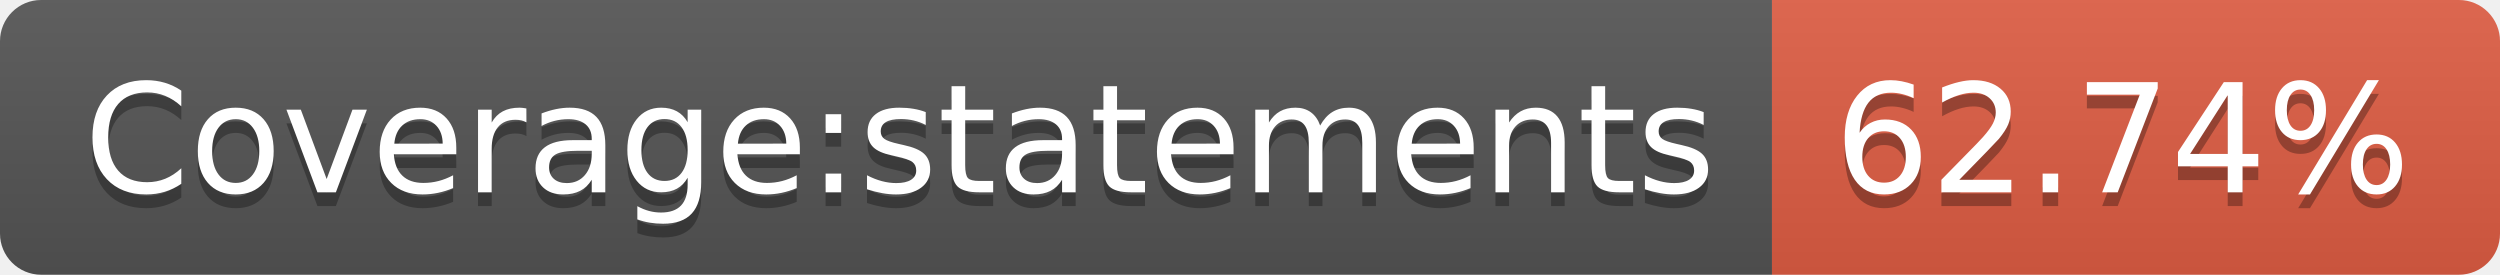
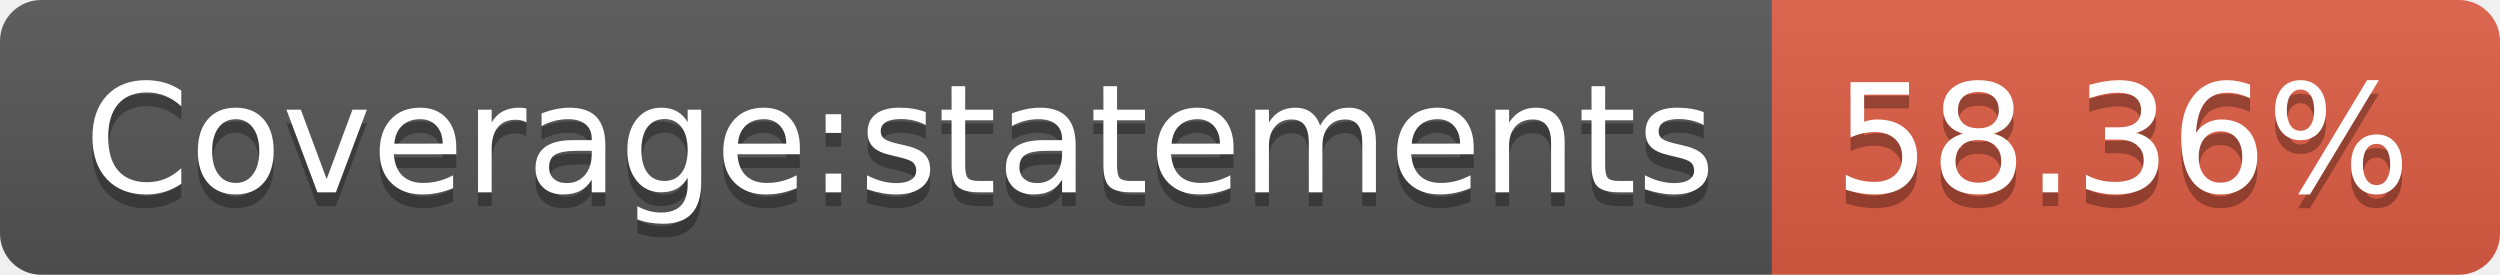
- <svg xmlns="http://www.w3.org/2000/svg" width="182" height="20" role="img" aria-label="Coverage:statements: 62.74%">
+ <svg xmlns="http://www.w3.org/2000/svg" width="182" height="20" role="img" aria-label="Coverage:statements: 58.36%">
  <linearGradient id="s" x2="0" y2="100%">
    <stop offset="0" stop-color="#bbb" stop-opacity=".1" />
    <stop offset="1" stop-opacity=".1" />
  </linearGradient>
  <clipPath id="r">
    <rect width="182" height="20" rx="3" fill="#fff" />
  </clipPath>
  <g clip-path="url(#r)">
    <rect width="129" height="20" fill="#555" />
    <rect x="129" width="53" height="20" fill="#e05d44" />
    <rect width="182" height="20" fill="url(#s)" />
  </g>
  <g fill="#fff" text-anchor="middle" font-family="Verdana,Geneva,DejaVu Sans,sans-serif" text-rendering="geometricPrecision" font-size="110">
    <text aria-hidden="true" x="655" y="150" fill="#010101" fill-opacity=".3" transform="scale(.1)" textLength="1190">Coverage:statements</text>
    <text x="655" y="140" transform="scale(.1)" fill="#fff" textLength="1190">Coverage:statements</text>
-     <text aria-hidden="true" x="1545" y="150" fill="#010101" fill-opacity=".3" transform="scale(.1)" textLength="430">62.74%</text>
-     <text x="1545" y="140" transform="scale(.1)" fill="#fff" textLength="430">62.74%</text>
+     <text aria-hidden="true" x="1545" y="150" fill="#010101" fill-opacity=".3" transform="scale(.1)" textLength="430">58.36%</text>
+     <text x="1545" y="140" transform="scale(.1)" fill="#fff" textLength="430">58.36%</text>
  </g>
</svg>
